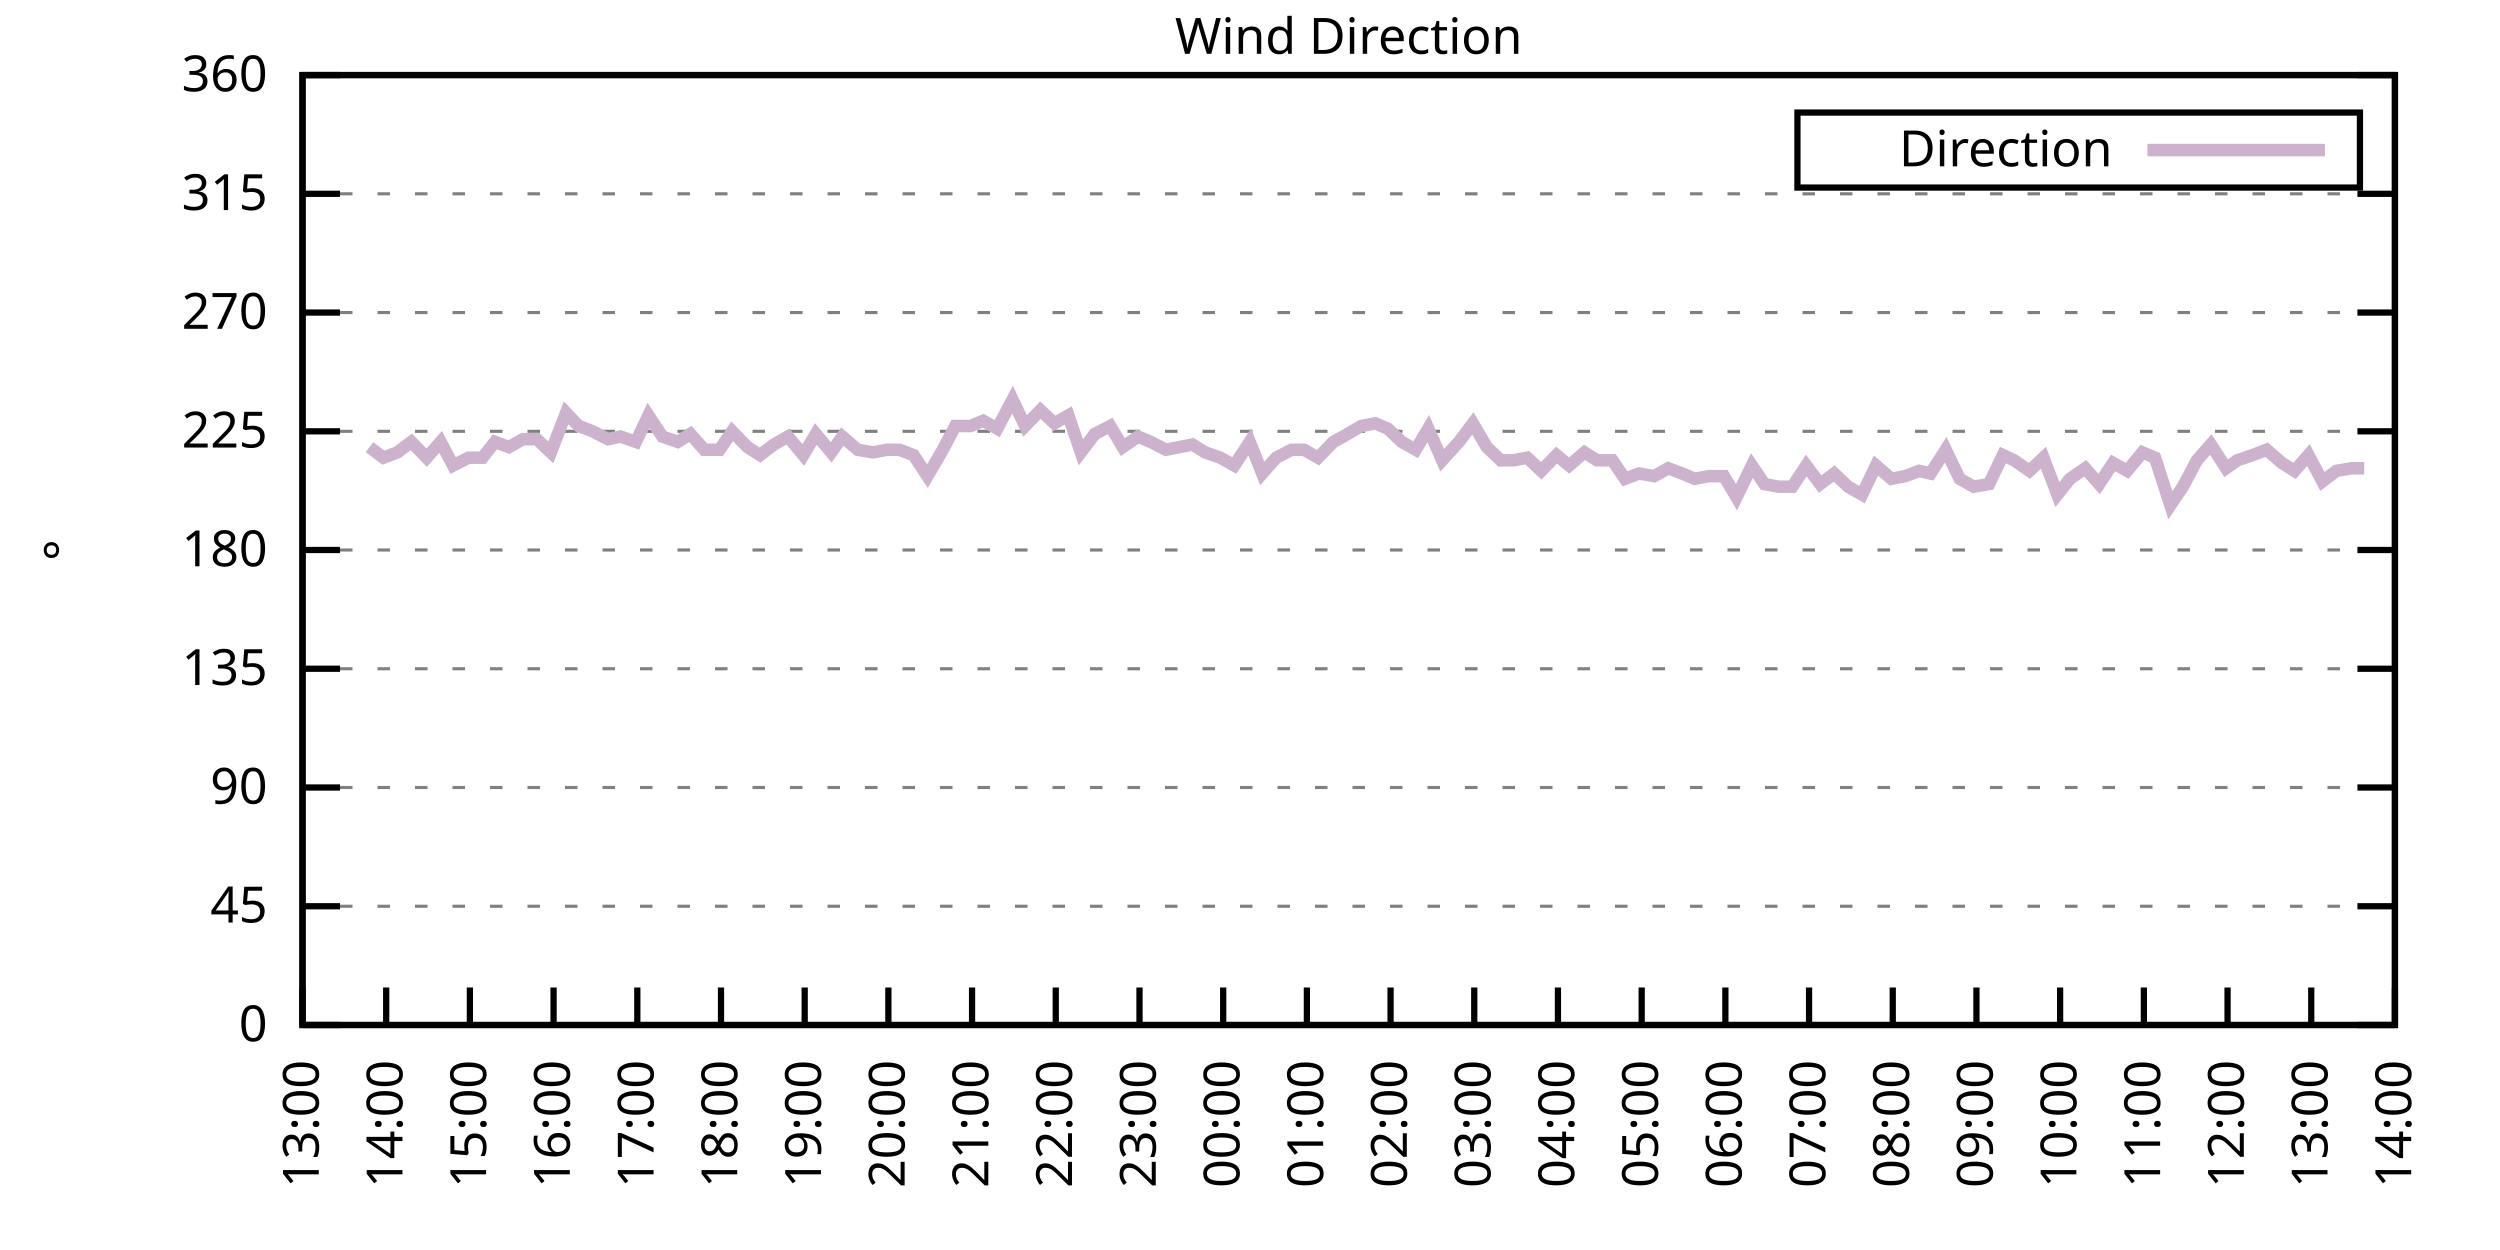
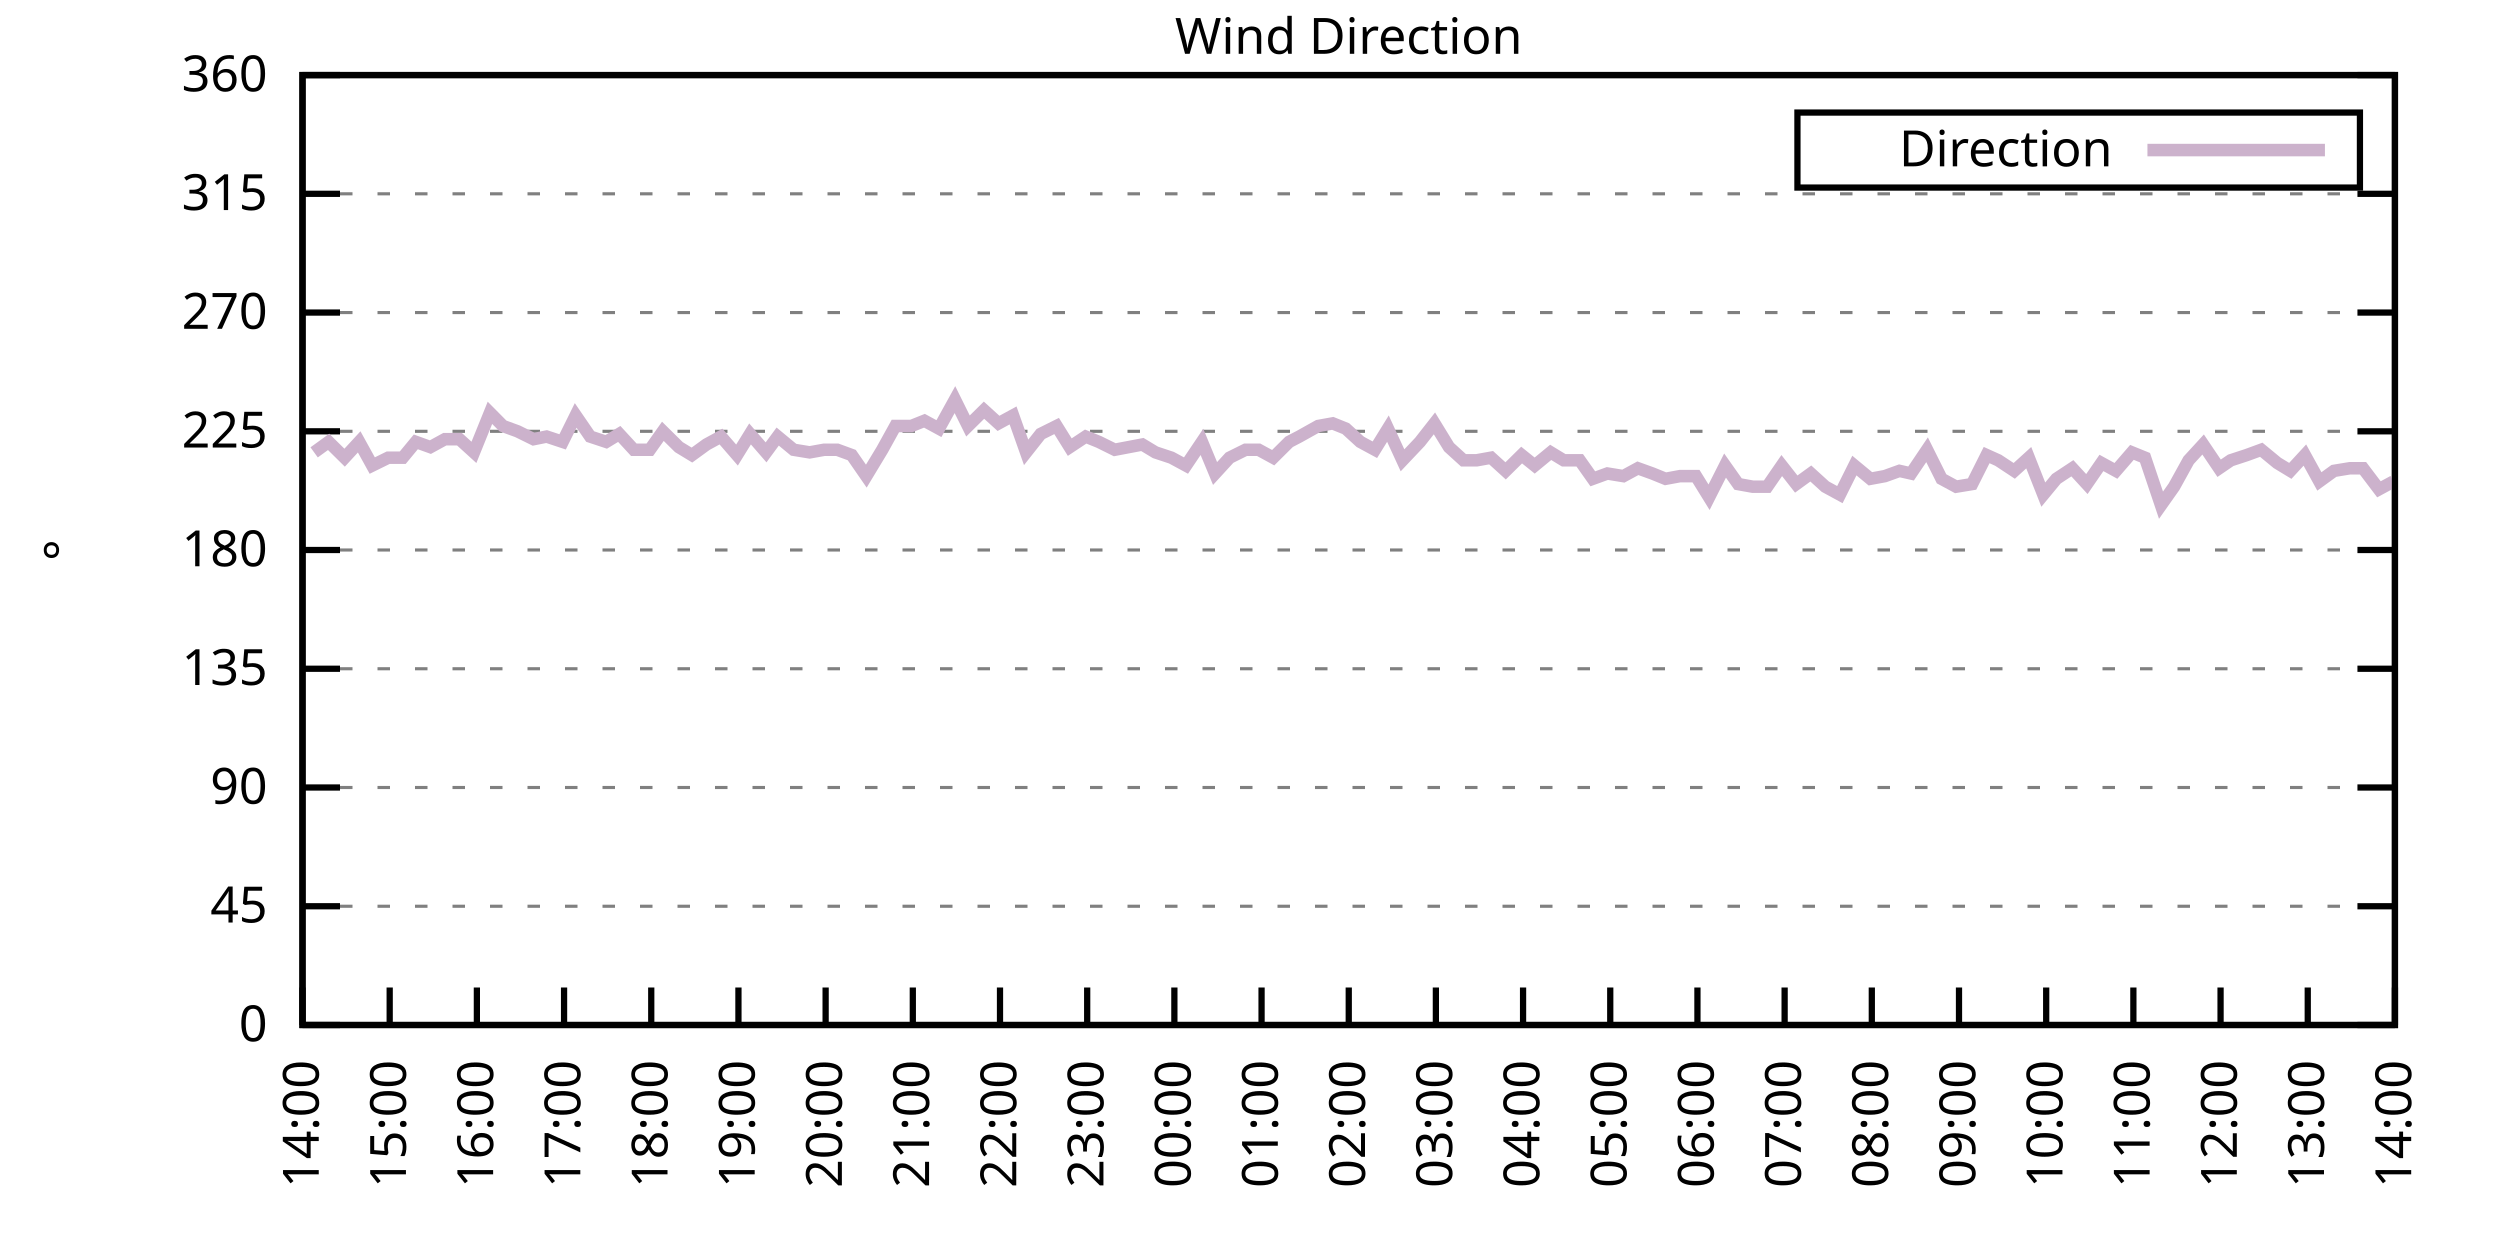
<svg xmlns="http://www.w3.org/2000/svg" xmlns:xlink="http://www.w3.org/1999/xlink" width="400" height="200" viewBox="0 0 400 200">
  <g id="gnuplot_canvas">
    <rect x="0" y="0" width="400" height="200" fill="none" />
    <defs>
      <circle id="gpDot" r="0.5" stroke-width="0.5" stroke="currentColor" />
      <path id="gpPt0" stroke-width="0.333" stroke="currentColor" d="M-1,0 h2 M0,-1 v2" />
      <path id="gpPt1" stroke-width="0.333" stroke="currentColor" d="M-1,-1 L1,1 M1,-1 L-1,1" />
      <path id="gpPt2" stroke-width="0.333" stroke="currentColor" d="M-1,0 L1,0 M0,-1 L0,1 M-1,-1 L1,1 M-1,1 L1,-1" />
      <rect id="gpPt3" stroke-width="0.333" stroke="currentColor" x="-1" y="-1" width="2" height="2" />
      <rect id="gpPt4" stroke-width="0.333" stroke="currentColor" fill="currentColor" x="-1" y="-1" width="2" height="2" />
      <circle id="gpPt5" stroke-width="0.333" stroke="currentColor" cx="0" cy="0" r="1" />
      <use xlink:href="#gpPt5" id="gpPt6" fill="currentColor" stroke="none" />
      <path id="gpPt7" stroke-width="0.333" stroke="currentColor" d="M0,-1.33 L-1.33,0.67 L1.33,0.67 z" />
      <use xlink:href="#gpPt7" id="gpPt8" fill="currentColor" stroke="none" />
      <use xlink:href="#gpPt7" id="gpPt9" stroke="currentColor" transform="rotate(180)" />
      <use xlink:href="#gpPt9" id="gpPt10" fill="currentColor" stroke="none" />
      <use xlink:href="#gpPt3" id="gpPt11" stroke="currentColor" transform="rotate(45)" />
      <use xlink:href="#gpPt11" id="gpPt12" fill="currentColor" stroke="none" />
      <path id="gpPt13" stroke-width="0.333" stroke="currentColor" d="M0,1.330 L1.265,0.411 L0.782,-1.067 L-0.782,-1.076 L-1.265,0.411 z" />
      <use xlink:href="#gpPt13" id="gpPt14" fill="currentColor" stroke="none" />
      <filter id="textbox" filterUnits="objectBoundingBox" x="0" y="0" height="1" width="1">
        <feFlood flood-color="white" flood-opacity="1" result="bgnd" />
        <feComposite in="SourceGraphic" in2="bgnd" operator="atop" />
      </filter>
      <filter id="greybox" filterUnits="objectBoundingBox" x="0" y="0" height="1" width="1">
        <feFlood flood-color="lightgrey" flood-opacity="1" result="grey" />
        <feComposite in="SourceGraphic" in2="grey" operator="atop" />
      </filter>
    </defs>
    <g fill="none" color="white" stroke="currentColor" stroke-width="1.00" stroke-linecap="butt" stroke-linejoin="miter">
</g>
    <g fill="none" color="black" stroke="currentColor" stroke-width="1.00" stroke-linecap="butt" stroke-linejoin="miter">
      <g stroke="none" shape-rendering="crispEdges">
        <polygon fill="rgb(255, 255, 255)" points="48.40,164.00 383.18,164.00 383.18,12.02 48.40,12.02 " />
      </g>
    </g>
    <g fill="none" color="black" stroke="currentColor" stroke-width="1.00" stroke-linecap="butt" stroke-linejoin="miter">
</g>
    <g fill="none" color="black" stroke="black" stroke-width="0.50" stroke-linecap="butt" stroke-linejoin="miter">
</g>
    <g fill="none" color="gray" stroke="currentColor" stroke-width="0.50" stroke-linecap="butt" stroke-linejoin="miter">
      <path stroke="gray" stroke-dasharray="2,4" class="gridline" d="M48.40,164.00 L383.19,164.00  " />
    </g>
    <g fill="none" color="gray" stroke="gray" stroke-width="1.00" stroke-linecap="butt" stroke-linejoin="miter">
</g>
    <g fill="none" color="black" stroke="currentColor" stroke-width="1.00" stroke-linecap="butt" stroke-linejoin="miter">
      <path stroke="black" d="M48.40,164.00 L54.40,164.00 M383.19,164.00 L377.19,164.00  " />
      <g transform="translate(42.80,166.60)" stroke="none" fill="black" font-family="Sans" font-size="8.00" text-anchor="end">
        <text>
          <tspan font-family="Sans"> 0</tspan>
        </text>
      </g>
    </g>
    <g fill="none" color="black" stroke="currentColor" stroke-width="1.00" stroke-linecap="butt" stroke-linejoin="miter">
</g>
    <g fill="none" color="black" stroke="black" stroke-width="0.50" stroke-linecap="butt" stroke-linejoin="miter">
</g>
    <g fill="none" color="gray" stroke="currentColor" stroke-width="0.50" stroke-linecap="butt" stroke-linejoin="miter">
      <path stroke="gray" stroke-dasharray="2,4" class="gridline" d="M48.40,145.00 L383.19,145.00  " />
    </g>
    <g fill="none" color="gray" stroke="gray" stroke-width="1.00" stroke-linecap="butt" stroke-linejoin="miter">
</g>
    <g fill="none" color="black" stroke="currentColor" stroke-width="1.00" stroke-linecap="butt" stroke-linejoin="miter">
      <path stroke="black" d="M48.40,145.00 L54.40,145.00 M383.19,145.00 L377.19,145.00  " />
      <g transform="translate(42.80,147.60)" stroke="none" fill="black" font-family="Sans" font-size="8.00" text-anchor="end">
        <text>
          <tspan font-family="Sans"> 45</tspan>
        </text>
      </g>
    </g>
    <g fill="none" color="black" stroke="currentColor" stroke-width="1.00" stroke-linecap="butt" stroke-linejoin="miter">
</g>
    <g fill="none" color="black" stroke="black" stroke-width="0.50" stroke-linecap="butt" stroke-linejoin="miter">
</g>
    <g fill="none" color="gray" stroke="currentColor" stroke-width="0.50" stroke-linecap="butt" stroke-linejoin="miter">
      <path stroke="gray" stroke-dasharray="2,4" class="gridline" d="M48.40,126.00 L383.19,126.00  " />
    </g>
    <g fill="none" color="gray" stroke="gray" stroke-width="1.00" stroke-linecap="butt" stroke-linejoin="miter">
</g>
    <g fill="none" color="black" stroke="currentColor" stroke-width="1.00" stroke-linecap="butt" stroke-linejoin="miter">
      <path stroke="black" d="M48.40,126.00 L54.40,126.00 M383.19,126.00 L377.19,126.00  " />
      <g transform="translate(42.80,128.60)" stroke="none" fill="black" font-family="Sans" font-size="8.00" text-anchor="end">
        <text>
          <tspan font-family="Sans"> 90</tspan>
        </text>
      </g>
    </g>
    <g fill="none" color="black" stroke="currentColor" stroke-width="1.00" stroke-linecap="butt" stroke-linejoin="miter">
</g>
    <g fill="none" color="black" stroke="black" stroke-width="0.50" stroke-linecap="butt" stroke-linejoin="miter">
</g>
    <g fill="none" color="gray" stroke="currentColor" stroke-width="0.50" stroke-linecap="butt" stroke-linejoin="miter">
      <path stroke="gray" stroke-dasharray="2,4" class="gridline" d="M48.40,107.00 L383.19,107.00  " />
    </g>
    <g fill="none" color="gray" stroke="gray" stroke-width="1.00" stroke-linecap="butt" stroke-linejoin="miter">
</g>
    <g fill="none" color="black" stroke="currentColor" stroke-width="1.00" stroke-linecap="butt" stroke-linejoin="miter">
      <path stroke="black" d="M48.40,107.00 L54.40,107.00 M383.19,107.00 L377.19,107.00  " />
      <g transform="translate(42.80,109.60)" stroke="none" fill="black" font-family="Sans" font-size="8.00" text-anchor="end">
        <text>
          <tspan font-family="Sans"> 135</tspan>
        </text>
      </g>
    </g>
    <g fill="none" color="black" stroke="currentColor" stroke-width="1.00" stroke-linecap="butt" stroke-linejoin="miter">
</g>
    <g fill="none" color="black" stroke="black" stroke-width="0.50" stroke-linecap="butt" stroke-linejoin="miter">
</g>
    <g fill="none" color="gray" stroke="currentColor" stroke-width="0.50" stroke-linecap="butt" stroke-linejoin="miter">
      <path stroke="gray" stroke-dasharray="2,4" class="gridline" d="M48.40,88.00 L383.19,88.00  " />
    </g>
    <g fill="none" color="gray" stroke="gray" stroke-width="1.00" stroke-linecap="butt" stroke-linejoin="miter">
</g>
    <g fill="none" color="black" stroke="currentColor" stroke-width="1.00" stroke-linecap="butt" stroke-linejoin="miter">
      <path stroke="black" d="M48.40,88.00 L54.40,88.00 M383.19,88.00 L377.19,88.00  " />
      <g transform="translate(42.80,90.60)" stroke="none" fill="black" font-family="Sans" font-size="8.00" text-anchor="end">
        <text>
          <tspan font-family="Sans"> 180</tspan>
        </text>
      </g>
    </g>
    <g fill="none" color="black" stroke="currentColor" stroke-width="1.00" stroke-linecap="butt" stroke-linejoin="miter">
</g>
    <g fill="none" color="black" stroke="black" stroke-width="0.50" stroke-linecap="butt" stroke-linejoin="miter">
</g>
    <g fill="none" color="gray" stroke="currentColor" stroke-width="0.50" stroke-linecap="butt" stroke-linejoin="miter">
      <path stroke="gray" stroke-dasharray="2,4" class="gridline" d="M48.40,69.01 L383.19,69.01  " />
    </g>
    <g fill="none" color="gray" stroke="gray" stroke-width="1.00" stroke-linecap="butt" stroke-linejoin="miter">
</g>
    <g fill="none" color="black" stroke="currentColor" stroke-width="1.00" stroke-linecap="butt" stroke-linejoin="miter">
      <path stroke="black" d="M48.40,69.01 L54.40,69.01 M383.19,69.01 L377.19,69.01  " />
      <g transform="translate(42.80,71.61)" stroke="none" fill="black" font-family="Sans" font-size="8.00" text-anchor="end">
        <text>
          <tspan font-family="Sans"> 225</tspan>
        </text>
      </g>
    </g>
    <g fill="none" color="black" stroke="currentColor" stroke-width="1.00" stroke-linecap="butt" stroke-linejoin="miter">
</g>
    <g fill="none" color="black" stroke="black" stroke-width="0.50" stroke-linecap="butt" stroke-linejoin="miter">
</g>
    <g fill="none" color="gray" stroke="currentColor" stroke-width="0.50" stroke-linecap="butt" stroke-linejoin="miter">
      <path stroke="gray" stroke-dasharray="2,4" class="gridline" d="M48.40,50.01 L383.19,50.01  " />
    </g>
    <g fill="none" color="gray" stroke="gray" stroke-width="1.00" stroke-linecap="butt" stroke-linejoin="miter">
</g>
    <g fill="none" color="black" stroke="currentColor" stroke-width="1.00" stroke-linecap="butt" stroke-linejoin="miter">
      <path stroke="black" d="M48.40,50.01 L54.40,50.01 M383.19,50.01 L377.19,50.01  " />
      <g transform="translate(42.80,52.61)" stroke="none" fill="black" font-family="Sans" font-size="8.00" text-anchor="end">
        <text>
          <tspan font-family="Sans"> 270</tspan>
        </text>
      </g>
    </g>
    <g fill="none" color="black" stroke="currentColor" stroke-width="1.00" stroke-linecap="butt" stroke-linejoin="miter">
</g>
    <g fill="none" color="black" stroke="black" stroke-width="0.50" stroke-linecap="butt" stroke-linejoin="miter">
</g>
    <g fill="none" color="gray" stroke="currentColor" stroke-width="0.50" stroke-linecap="butt" stroke-linejoin="miter">
      <path stroke="gray" stroke-dasharray="2,4" class="gridline" d="M48.40,31.01 L383.19,31.01  " />
    </g>
    <g fill="none" color="gray" stroke="gray" stroke-width="1.00" stroke-linecap="butt" stroke-linejoin="miter">
</g>
    <g fill="none" color="black" stroke="currentColor" stroke-width="1.00" stroke-linecap="butt" stroke-linejoin="miter">
      <path stroke="black" d="M48.40,31.01 L54.40,31.01 M383.19,31.01 L377.19,31.01  " />
      <g transform="translate(42.80,33.61)" stroke="none" fill="black" font-family="Sans" font-size="8.00" text-anchor="end">
        <text>
          <tspan font-family="Sans"> 315</tspan>
        </text>
      </g>
    </g>
    <g fill="none" color="black" stroke="currentColor" stroke-width="1.00" stroke-linecap="butt" stroke-linejoin="miter">
</g>
    <g fill="none" color="black" stroke="black" stroke-width="0.50" stroke-linecap="butt" stroke-linejoin="miter">
</g>
    <g fill="none" color="gray" stroke="currentColor" stroke-width="0.50" stroke-linecap="butt" stroke-linejoin="miter">
      <path stroke="gray" stroke-dasharray="2,4" class="gridline" d="M48.40,12.01 L383.19,12.01  " />
    </g>
    <g fill="none" color="gray" stroke="gray" stroke-width="1.00" stroke-linecap="butt" stroke-linejoin="miter">
</g>
    <g fill="none" color="black" stroke="currentColor" stroke-width="1.00" stroke-linecap="butt" stroke-linejoin="miter">
      <path stroke="black" d="M48.40,12.01 L54.40,12.01 M383.19,12.01 L377.19,12.01  " />
      <g transform="translate(42.80,14.61)" stroke="none" fill="black" font-family="Sans" font-size="8.00" text-anchor="end">
        <text>
          <tspan font-family="Sans"> 360</tspan>
        </text>
      </g>
    </g>
    <g fill="none" color="black" stroke="currentColor" stroke-width="1.00" stroke-linecap="butt" stroke-linejoin="miter">
      <path stroke="black" d="M48.40,164.00 L48.40,158.00  " />
      <g transform="translate(51.00,169.60) rotate(270.00)" stroke="none" fill="black" font-family="Sans" font-size="8.00" text-anchor="end">
        <text>
-           <tspan font-family="Sans">13:00</tspan>
-         </text>
-       </g>
-     </g>
-     <g fill="none" color="black" stroke="currentColor" stroke-width="1.00" stroke-linecap="butt" stroke-linejoin="miter">
-       <path stroke="black" d="M61.79,164.00 L61.79,158.00  " />
-       <g transform="translate(64.39,169.60) rotate(270.00)" stroke="none" fill="black" font-family="Sans" font-size="8.00" text-anchor="end">
-         <text>
          <tspan font-family="Sans">14:00</tspan>
        </text>
      </g>
    </g>
    <g fill="none" color="black" stroke="currentColor" stroke-width="1.00" stroke-linecap="butt" stroke-linejoin="miter">
-       <path stroke="black" d="M75.18,164.00 L75.18,158.00  " />
-       <g transform="translate(77.78,169.60) rotate(270.00)" stroke="none" fill="black" font-family="Sans" font-size="8.00" text-anchor="end">
+       <path stroke="black" d="M62.35,164.00 L62.35,158.00  " />
+       <g transform="translate(64.95,169.60) rotate(270.00)" stroke="none" fill="black" font-family="Sans" font-size="8.00" text-anchor="end">
        <text>
          <tspan font-family="Sans">15:00</tspan>
        </text>
      </g>
    </g>
    <g fill="none" color="black" stroke="currentColor" stroke-width="1.00" stroke-linecap="butt" stroke-linejoin="miter">
-       <path stroke="black" d="M88.57,164.00 L88.57,158.00  " />
-       <g transform="translate(91.17,169.60) rotate(270.00)" stroke="none" fill="black" font-family="Sans" font-size="8.00" text-anchor="end">
+       <path stroke="black" d="M76.30,164.00 L76.30,158.00  " />
+       <g transform="translate(78.90,169.60) rotate(270.00)" stroke="none" fill="black" font-family="Sans" font-size="8.00" text-anchor="end">
        <text>
          <tspan font-family="Sans">16:00</tspan>
        </text>
      </g>
    </g>
    <g fill="none" color="black" stroke="currentColor" stroke-width="1.00" stroke-linecap="butt" stroke-linejoin="miter">
-       <path stroke="black" d="M101.97,164.00 L101.97,158.00  " />
-       <g transform="translate(104.57,169.60) rotate(270.00)" stroke="none" fill="black" font-family="Sans" font-size="8.00" text-anchor="end">
+       <path stroke="black" d="M90.25,164.00 L90.25,158.00  " />
+       <g transform="translate(92.85,169.60) rotate(270.00)" stroke="none" fill="black" font-family="Sans" font-size="8.00" text-anchor="end">
        <text>
          <tspan font-family="Sans">17:00</tspan>
        </text>
      </g>
    </g>
    <g fill="none" color="black" stroke="currentColor" stroke-width="1.00" stroke-linecap="butt" stroke-linejoin="miter">
-       <path stroke="black" d="M115.36,164.00 L115.36,158.00  " />
-       <g transform="translate(117.96,169.60) rotate(270.00)" stroke="none" fill="black" font-family="Sans" font-size="8.00" text-anchor="end">
+       <path stroke="black" d="M104.20,164.00 L104.20,158.00  " />
+       <g transform="translate(106.80,169.60) rotate(270.00)" stroke="none" fill="black" font-family="Sans" font-size="8.00" text-anchor="end">
        <text>
          <tspan font-family="Sans">18:00</tspan>
        </text>
      </g>
    </g>
    <g fill="none" color="black" stroke="currentColor" stroke-width="1.00" stroke-linecap="butt" stroke-linejoin="miter">
-       <path stroke="black" d="M128.75,164.00 L128.75,158.00  " />
-       <g transform="translate(131.35,169.60) rotate(270.00)" stroke="none" fill="black" font-family="Sans" font-size="8.00" text-anchor="end">
+       <path stroke="black" d="M118.15,164.00 L118.15,158.00  " />
+       <g transform="translate(120.75,169.60) rotate(270.00)" stroke="none" fill="black" font-family="Sans" font-size="8.00" text-anchor="end">
        <text>
          <tspan font-family="Sans">19:00</tspan>
        </text>
      </g>
    </g>
    <g fill="none" color="black" stroke="currentColor" stroke-width="1.00" stroke-linecap="butt" stroke-linejoin="miter">
-       <path stroke="black" d="M142.14,164.00 L142.14,158.00  " />
-       <g transform="translate(144.74,169.60) rotate(270.00)" stroke="none" fill="black" font-family="Sans" font-size="8.00" text-anchor="end">
+       <path stroke="black" d="M132.10,164.00 L132.10,158.00  " />
+       <g transform="translate(134.70,169.60) rotate(270.00)" stroke="none" fill="black" font-family="Sans" font-size="8.00" text-anchor="end">
        <text>
          <tspan font-family="Sans">20:00</tspan>
        </text>
      </g>
    </g>
    <g fill="none" color="black" stroke="currentColor" stroke-width="1.00" stroke-linecap="butt" stroke-linejoin="miter">
-       <path stroke="black" d="M155.53,164.00 L155.53,158.00  " />
-       <g transform="translate(158.13,169.60) rotate(270.00)" stroke="none" fill="black" font-family="Sans" font-size="8.00" text-anchor="end">
+       <path stroke="black" d="M146.05,164.00 L146.05,158.00  " />
+       <g transform="translate(148.65,169.60) rotate(270.00)" stroke="none" fill="black" font-family="Sans" font-size="8.00" text-anchor="end">
        <text>
          <tspan font-family="Sans">21:00</tspan>
        </text>
      </g>
    </g>
    <g fill="none" color="black" stroke="currentColor" stroke-width="1.00" stroke-linecap="butt" stroke-linejoin="miter">
-       <path stroke="black" d="M168.92,164.00 L168.92,158.00  " />
-       <g transform="translate(171.52,169.60) rotate(270.00)" stroke="none" fill="black" font-family="Sans" font-size="8.00" text-anchor="end">
+       <path stroke="black" d="M160.00,164.00 L160.00,158.00  " />
+       <g transform="translate(162.60,169.60) rotate(270.00)" stroke="none" fill="black" font-family="Sans" font-size="8.00" text-anchor="end">
        <text>
          <tspan font-family="Sans">22:00</tspan>
        </text>
      </g>
    </g>
    <g fill="none" color="black" stroke="currentColor" stroke-width="1.00" stroke-linecap="butt" stroke-linejoin="miter">
-       <path stroke="black" d="M182.32,164.00 L182.32,158.00  " />
-       <g transform="translate(184.92,169.60) rotate(270.00)" stroke="none" fill="black" font-family="Sans" font-size="8.00" text-anchor="end">
+       <path stroke="black" d="M173.95,164.00 L173.95,158.00  " />
+       <g transform="translate(176.55,169.60) rotate(270.00)" stroke="none" fill="black" font-family="Sans" font-size="8.00" text-anchor="end">
        <text>
          <tspan font-family="Sans">23:00</tspan>
        </text>
      </g>
    </g>
    <g fill="none" color="black" stroke="currentColor" stroke-width="1.00" stroke-linecap="butt" stroke-linejoin="miter">
-       <path stroke="black" d="M195.71,164.00 L195.71,158.00  " />
-       <g transform="translate(198.31,169.60) rotate(270.00)" stroke="none" fill="black" font-family="Sans" font-size="8.00" text-anchor="end">
+       <path stroke="black" d="M187.90,164.00 L187.90,158.00  " />
+       <g transform="translate(190.50,169.60) rotate(270.00)" stroke="none" fill="black" font-family="Sans" font-size="8.00" text-anchor="end">
        <text>
          <tspan font-family="Sans">00:00</tspan>
        </text>
      </g>
    </g>
    <g fill="none" color="black" stroke="currentColor" stroke-width="1.00" stroke-linecap="butt" stroke-linejoin="miter">
-       <path stroke="black" d="M209.10,164.00 L209.10,158.00  " />
-       <g transform="translate(211.70,169.60) rotate(270.00)" stroke="none" fill="black" font-family="Sans" font-size="8.00" text-anchor="end">
+       <path stroke="black" d="M201.85,164.00 L201.85,158.00  " />
+       <g transform="translate(204.45,169.60) rotate(270.00)" stroke="none" fill="black" font-family="Sans" font-size="8.00" text-anchor="end">
        <text>
          <tspan font-family="Sans">01:00</tspan>
        </text>
      </g>
    </g>
    <g fill="none" color="black" stroke="currentColor" stroke-width="1.00" stroke-linecap="butt" stroke-linejoin="miter">
-       <path stroke="black" d="M222.49,164.00 L222.49,158.00  " />
-       <g transform="translate(225.09,169.60) rotate(270.00)" stroke="none" fill="black" font-family="Sans" font-size="8.00" text-anchor="end">
+       <path stroke="black" d="M215.80,164.00 L215.80,158.00  " />
+       <g transform="translate(218.40,169.60) rotate(270.00)" stroke="none" fill="black" font-family="Sans" font-size="8.00" text-anchor="end">
        <text>
          <tspan font-family="Sans">02:00</tspan>
        </text>
      </g>
    </g>
    <g fill="none" color="black" stroke="currentColor" stroke-width="1.00" stroke-linecap="butt" stroke-linejoin="miter">
-       <path stroke="black" d="M235.88,164.00 L235.88,158.00  " />
-       <g transform="translate(238.48,169.60) rotate(270.00)" stroke="none" fill="black" font-family="Sans" font-size="8.00" text-anchor="end">
+       <path stroke="black" d="M229.74,164.00 L229.74,158.00  " />
+       <g transform="translate(232.34,169.60) rotate(270.00)" stroke="none" fill="black" font-family="Sans" font-size="8.00" text-anchor="end">
        <text>
          <tspan font-family="Sans">03:00</tspan>
        </text>
      </g>
    </g>
    <g fill="none" color="black" stroke="currentColor" stroke-width="1.00" stroke-linecap="butt" stroke-linejoin="miter">
-       <path stroke="black" d="M249.27,164.00 L249.27,158.00  " />
-       <g transform="translate(251.87,169.60) rotate(270.00)" stroke="none" fill="black" font-family="Sans" font-size="8.00" text-anchor="end">
+       <path stroke="black" d="M243.69,164.00 L243.69,158.00  " />
+       <g transform="translate(246.29,169.60) rotate(270.00)" stroke="none" fill="black" font-family="Sans" font-size="8.00" text-anchor="end">
        <text>
          <tspan font-family="Sans">04:00</tspan>
        </text>
      </g>
    </g>
    <g fill="none" color="black" stroke="currentColor" stroke-width="1.00" stroke-linecap="butt" stroke-linejoin="miter">
-       <path stroke="black" d="M262.67,164.00 L262.67,158.00  " />
-       <g transform="translate(265.27,169.60) rotate(270.00)" stroke="none" fill="black" font-family="Sans" font-size="8.00" text-anchor="end">
+       <path stroke="black" d="M257.64,164.00 L257.64,158.00  " />
+       <g transform="translate(260.24,169.60) rotate(270.00)" stroke="none" fill="black" font-family="Sans" font-size="8.00" text-anchor="end">
        <text>
          <tspan font-family="Sans">05:00</tspan>
        </text>
      </g>
    </g>
    <g fill="none" color="black" stroke="currentColor" stroke-width="1.00" stroke-linecap="butt" stroke-linejoin="miter">
-       <path stroke="black" d="M276.06,164.00 L276.06,158.00  " />
-       <g transform="translate(278.66,169.60) rotate(270.00)" stroke="none" fill="black" font-family="Sans" font-size="8.00" text-anchor="end">
+       <path stroke="black" d="M271.59,164.00 L271.59,158.00  " />
+       <g transform="translate(274.19,169.60) rotate(270.00)" stroke="none" fill="black" font-family="Sans" font-size="8.00" text-anchor="end">
        <text>
          <tspan font-family="Sans">06:00</tspan>
        </text>
      </g>
    </g>
    <g fill="none" color="black" stroke="currentColor" stroke-width="1.00" stroke-linecap="butt" stroke-linejoin="miter">
-       <path stroke="black" d="M289.45,164.00 L289.45,158.00  " />
-       <g transform="translate(292.05,169.60) rotate(270.00)" stroke="none" fill="black" font-family="Sans" font-size="8.00" text-anchor="end">
+       <path stroke="black" d="M285.54,164.00 L285.54,158.00  " />
+       <g transform="translate(288.14,169.60) rotate(270.00)" stroke="none" fill="black" font-family="Sans" font-size="8.00" text-anchor="end">
        <text>
          <tspan font-family="Sans">07:00</tspan>
        </text>
      </g>
    </g>
    <g fill="none" color="black" stroke="currentColor" stroke-width="1.00" stroke-linecap="butt" stroke-linejoin="miter">
-       <path stroke="black" d="M302.84,164.00 L302.84,158.00  " />
-       <g transform="translate(305.44,169.60) rotate(270.00)" stroke="none" fill="black" font-family="Sans" font-size="8.00" text-anchor="end">
+       <path stroke="black" d="M299.49,164.00 L299.49,158.00  " />
+       <g transform="translate(302.09,169.60) rotate(270.00)" stroke="none" fill="black" font-family="Sans" font-size="8.00" text-anchor="end">
        <text>
          <tspan font-family="Sans">08:00</tspan>
        </text>
      </g>
    </g>
    <g fill="none" color="black" stroke="currentColor" stroke-width="1.00" stroke-linecap="butt" stroke-linejoin="miter">
-       <path stroke="black" d="M316.23,164.00 L316.23,158.00  " />
-       <g transform="translate(318.83,169.60) rotate(270.00)" stroke="none" fill="black" font-family="Sans" font-size="8.00" text-anchor="end">
+       <path stroke="black" d="M313.44,164.00 L313.44,158.00  " />
+       <g transform="translate(316.04,169.60) rotate(270.00)" stroke="none" fill="black" font-family="Sans" font-size="8.00" text-anchor="end">
        <text>
          <tspan font-family="Sans">09:00</tspan>
        </text>
      </g>
    </g>
    <g fill="none" color="black" stroke="currentColor" stroke-width="1.00" stroke-linecap="butt" stroke-linejoin="miter">
-       <path stroke="black" d="M329.62,164.00 L329.62,158.00  " />
-       <g transform="translate(332.22,169.60) rotate(270.00)" stroke="none" fill="black" font-family="Sans" font-size="8.00" text-anchor="end">
+       <path stroke="black" d="M327.39,164.00 L327.39,158.00  " />
+       <g transform="translate(329.99,169.60) rotate(270.00)" stroke="none" fill="black" font-family="Sans" font-size="8.00" text-anchor="end">
        <text>
          <tspan font-family="Sans">10:00</tspan>
        </text>
      </g>
    </g>
    <g fill="none" color="black" stroke="currentColor" stroke-width="1.00" stroke-linecap="butt" stroke-linejoin="miter">
-       <path stroke="black" d="M343.02,164.00 L343.02,158.00  " />
-       <g transform="translate(345.62,169.60) rotate(270.00)" stroke="none" fill="black" font-family="Sans" font-size="8.00" text-anchor="end">
+       <path stroke="black" d="M341.34,164.00 L341.34,158.00  " />
+       <g transform="translate(343.94,169.60) rotate(270.00)" stroke="none" fill="black" font-family="Sans" font-size="8.00" text-anchor="end">
        <text>
          <tspan font-family="Sans">11:00</tspan>
        </text>
      </g>
    </g>
    <g fill="none" color="black" stroke="currentColor" stroke-width="1.00" stroke-linecap="butt" stroke-linejoin="miter">
-       <path stroke="black" d="M356.41,164.00 L356.41,158.00  " />
-       <g transform="translate(359.01,169.60) rotate(270.00)" stroke="none" fill="black" font-family="Sans" font-size="8.00" text-anchor="end">
+       <path stroke="black" d="M355.29,164.00 L355.29,158.00  " />
+       <g transform="translate(357.89,169.60) rotate(270.00)" stroke="none" fill="black" font-family="Sans" font-size="8.00" text-anchor="end">
        <text>
          <tspan font-family="Sans">12:00</tspan>
        </text>
      </g>
    </g>
    <g fill="none" color="black" stroke="currentColor" stroke-width="1.00" stroke-linecap="butt" stroke-linejoin="miter">
-       <path stroke="black" d="M369.80,164.00 L369.80,158.00  " />
-       <g transform="translate(372.40,169.60) rotate(270.00)" stroke="none" fill="black" font-family="Sans" font-size="8.00" text-anchor="end">
+       <path stroke="black" d="M369.24,164.00 L369.24,158.00  " />
+       <g transform="translate(371.84,169.60) rotate(270.00)" stroke="none" fill="black" font-family="Sans" font-size="8.00" text-anchor="end">
        <text>
          <tspan font-family="Sans">13:00</tspan>
        </text>
      </g>
    </g>
    <g fill="none" color="black" stroke="currentColor" stroke-width="1.00" stroke-linecap="butt" stroke-linejoin="miter">
      <path stroke="black" d="M383.19,164.00 L383.19,158.00  " />
      <g transform="translate(385.79,169.60) rotate(270.00)" stroke="none" fill="black" font-family="Sans" font-size="8.00" text-anchor="end">
        <text>
          <tspan font-family="Sans">14:00</tspan>
        </text>
      </g>
    </g>
    <g fill="none" color="black" stroke="currentColor" stroke-width="1.00" stroke-linecap="butt" stroke-linejoin="miter">
</g>
    <g fill="none" color="black" stroke="currentColor" stroke-width="1.00" stroke-linecap="butt" stroke-linejoin="miter">
      <path stroke="black" d="M48.40,12.01 L48.40,164.00 L383.19,164.00 L383.19,12.01 L48.40,12.01 Z  " />
    </g>
    <g fill="none" color="black" stroke="currentColor" stroke-width="1.00" stroke-linecap="butt" stroke-linejoin="miter">
</g>
    <g fill="none" color="black" stroke="currentColor" stroke-width="1.00" stroke-linecap="butt" stroke-linejoin="miter">
      <path stroke="black" d="M287.59,30.01 L287.59,18.01 L377.59,18.01 L377.59,30.01 L287.59,30.01 Z  " />
    </g>
    <g id="Wind_direction_plot_1">
      <g fill="none" color="white" stroke="black" stroke-width="2.00" stroke-linecap="butt" stroke-linejoin="miter">
</g>
      <g fill="none" color="black" stroke="currentColor" stroke-width="2.00" stroke-linecap="butt" stroke-linejoin="miter">
        <g transform="translate(337.99,26.61)" stroke="none" fill="black" font-family="Sans" font-size="8.00" text-anchor="end">
          <text>
            <tspan font-family="Sans">Direction</tspan>
          </text>
        </g>
      </g>
      <g fill="none" color="black" stroke="currentColor" stroke-width="2.00" stroke-linecap="butt" stroke-linejoin="miter">
-         <path stroke="rgb(204, 178, 204)" d="M343.59,24.01 L371.99,24.01 M59.11,71.54 L61.35,73.23 L63.58,72.38 L65.81,70.70 L68.26,73.23 L70.50,70.70   L72.50,74.49 L74.96,73.23 L77.19,73.23 L79.20,70.70 L81.43,71.54 L83.66,70.27 L85.90,70.27 L88.13,72.38   L90.58,66.05 L92.59,68.16 L94.82,69.01 L97.28,70.27 L99.29,69.85 L101.74,70.70 L103.75,66.47 L105.98,69.85   L108.44,70.70 L110.45,69.43 L112.68,71.96 L115.13,71.96 L117.14,69.01 L119.60,71.54 L121.61,72.81 L123.84,71.12   L126.07,69.85 L128.53,72.81 L130.54,69.43 L132.99,72.38 L134.78,69.85 L137.23,71.96 L139.69,72.38 L141.92,71.96   L143.93,71.96 L146.16,72.81 L148.39,76.18 L150.85,71.96 L152.85,68.16 L155.31,68.16 L157.32,67.32 L159.55,68.58   L162.01,63.94 L164.01,68.16 L166.47,65.63 L168.70,67.74 L170.93,66.47 L172.94,72.38 L175.17,69.43 L177.63,68.16   L179.64,71.54 L182.09,69.85 L184.10,70.70 L186.56,71.96 L190.80,71.12 L192.81,72.38 L195.26,73.23 L197.49,74.49   L199.95,70.70 L201.96,75.76 L204.19,73.23 L206.64,71.96 L208.65,71.96 L210.88,73.23 L213.34,70.70 L214.90,69.85   L217.80,68.16 L220.04,67.74 L222.04,68.58 L224.28,70.70 L226.51,71.96 L228.52,68.58 L230.75,73.65 L233.43,70.70   L235.66,67.74 L237.89,71.54 L240.12,73.65 L242.13,73.65 L244.36,73.23 L246.60,75.34 L249.05,72.81 L251.06,74.49   L253.51,72.38 L255.52,73.65 L257.98,73.65 L259.99,76.61 L262.22,75.76 L264.67,76.18 L266.91,74.92 L269.14,75.76   L271.15,76.61 L273.38,76.18 L275.83,76.18 L277.84,79.56 L280.30,74.49 L282.31,77.45 L284.54,77.87 L286.77,77.87   L289.00,74.49 L291.23,77.45 L293.47,75.76 L295.70,77.87 L297.93,79.14 L300.16,74.49 L302.62,76.61 L304.85,76.18   L307.08,75.34 L308.87,75.76 L311.32,71.96 L313.55,76.61 L315.79,77.87 L318.24,77.45 L320.47,72.81 L322.26,73.65   L324.71,75.34 L326.95,73.23 L329.18,79.14 L331.19,76.61 L333.64,74.92 L335.87,77.45 L338.10,74.07 L340.34,75.34   L342.79,72.38 L344.80,73.23 L347.26,80.83 L349.26,77.87 L351.50,73.65 L353.73,71.12 L356.18,74.92 L357.97,73.65   L360.42,72.81 L362.66,71.96 L365.11,74.07 L367.12,75.34 L369.35,72.81 L371.58,77.03 L373.82,75.34 L376.27,74.92   L378.28,74.92  " />
+         <path stroke="rgb(204, 178, 204)" d="M343.59,24.01 L371.99,24.01 M50.26,72.38 L52.58,70.70 L55.14,73.23 L57.47,70.70 L59.56,74.49 L62.12,73.23   L64.44,73.23 L66.53,70.70 L68.86,71.54 L71.18,70.27 L73.51,70.27 L75.83,72.38 L78.39,66.05 L80.48,68.16   L82.81,69.01 L85.37,70.27 L87.46,69.85 L90.02,70.70 L92.11,66.47 L94.43,69.85 L96.99,70.70 L99.08,69.43   L101.41,71.96 L103.97,71.96 L106.06,69.01 L108.62,71.54 L110.71,72.81 L113.03,71.12 L115.36,69.85 L117.92,72.81   L120.01,69.43 L122.57,72.38 L124.43,69.85 L126.98,71.96 L129.54,72.38 L131.87,71.96 L133.96,71.96 L136.28,72.81   L138.61,76.18 L141.16,71.96 L143.26,68.16 L145.81,68.16 L147.91,67.32 L150.23,68.58 L152.79,63.94 L154.88,68.16   L157.44,65.63 L159.76,67.74 L162.09,66.47 L164.18,72.38 L166.51,69.43 L169.06,68.16 L171.16,71.54 L173.71,69.85   L175.81,70.70 L178.36,71.96 L182.78,71.12 L184.87,72.38 L187.43,73.23 L189.76,74.49 L192.31,70.70 L194.41,75.76   L196.73,73.23 L199.29,71.96 L201.38,71.96 L203.71,73.23 L206.26,70.70 L207.89,69.85 L210.91,68.16 L213.24,67.74   L215.33,68.58 L217.65,70.70 L219.98,71.96 L222.07,68.58 L224.40,73.65 L227.19,70.70 L229.51,67.74 L231.84,71.54   L234.16,73.65 L236.25,73.65 L238.58,73.23 L240.90,75.34 L243.46,72.81 L245.55,74.49 L248.11,72.38 L250.20,73.65   L252.76,73.65 L254.85,76.61 L257.18,75.76 L259.74,76.18 L262.06,74.92 L264.39,75.76 L266.48,76.61 L268.80,76.18   L271.36,76.18 L273.45,79.56 L276.01,74.49 L278.10,77.45 L280.43,77.87 L282.75,77.87 L285.08,74.49 L287.40,77.45   L289.73,75.76 L292.05,77.87 L294.38,79.14 L296.70,74.49 L299.26,76.61 L301.58,76.18 L303.91,75.34 L305.77,75.76   L308.33,71.96 L310.65,76.61 L312.98,77.87 L315.53,77.45 L317.86,72.81 L319.72,73.65 L322.28,75.34 L324.60,73.23   L326.93,79.14 L329.02,76.61 L331.58,74.92 L333.90,77.45 L336.23,74.07 L338.55,75.34 L341.11,72.38 L343.20,73.23   L345.76,80.83 L347.85,77.87 L350.18,73.65 L352.50,71.12 L355.06,74.92 L356.92,73.65 L359.48,72.81 L361.80,71.96   L364.36,74.07 L366.45,75.34 L368.78,72.81 L371.10,77.03 L373.43,75.34 L375.98,74.92 L378.08,74.92 L380.63,78.29   L382.96,77.03  " />
      </g>
    </g>
    <g fill="none" color="black" stroke="currentColor" stroke-width="2.00" stroke-linecap="butt" stroke-linejoin="miter">
</g>
    <g fill="none" color="black" stroke="black" stroke-width="1.00" stroke-linecap="butt" stroke-linejoin="miter">
</g>
    <g fill="none" color="black" stroke="currentColor" stroke-width="1.00" stroke-linecap="butt" stroke-linejoin="miter">
      <path stroke="black" d="M48.40,12.01 L48.40,164.00 L383.19,164.00 L383.19,12.01 L48.40,12.01 Z  " />
      <g transform="translate(12.80,88.01) rotate(270.00)" stroke="none" fill="black" font-family="Sans" font-size="8.00" text-anchor="middle">
        <text>
          <tspan font-family="Sans">°</tspan>
        </text>
      </g>
    </g>
    <g fill="none" color="black" stroke="currentColor" stroke-width="1.00" stroke-linecap="butt" stroke-linejoin="miter">
</g>
    <g fill="none" color="black" stroke="currentColor" stroke-width="1.00" stroke-linecap="butt" stroke-linejoin="miter">
      <g transform="translate(215.79,8.61)" stroke="none" fill="black" font-family="Sans" font-size="8.00" text-anchor="middle">
        <text>
          <tspan font-family="Sans">Wind Direction</tspan>
        </text>
      </g>
    </g>
    <g fill="none" color="black" stroke="currentColor" stroke-width="1.00" stroke-linecap="butt" stroke-linejoin="miter">
</g>
  </g>
</svg>
